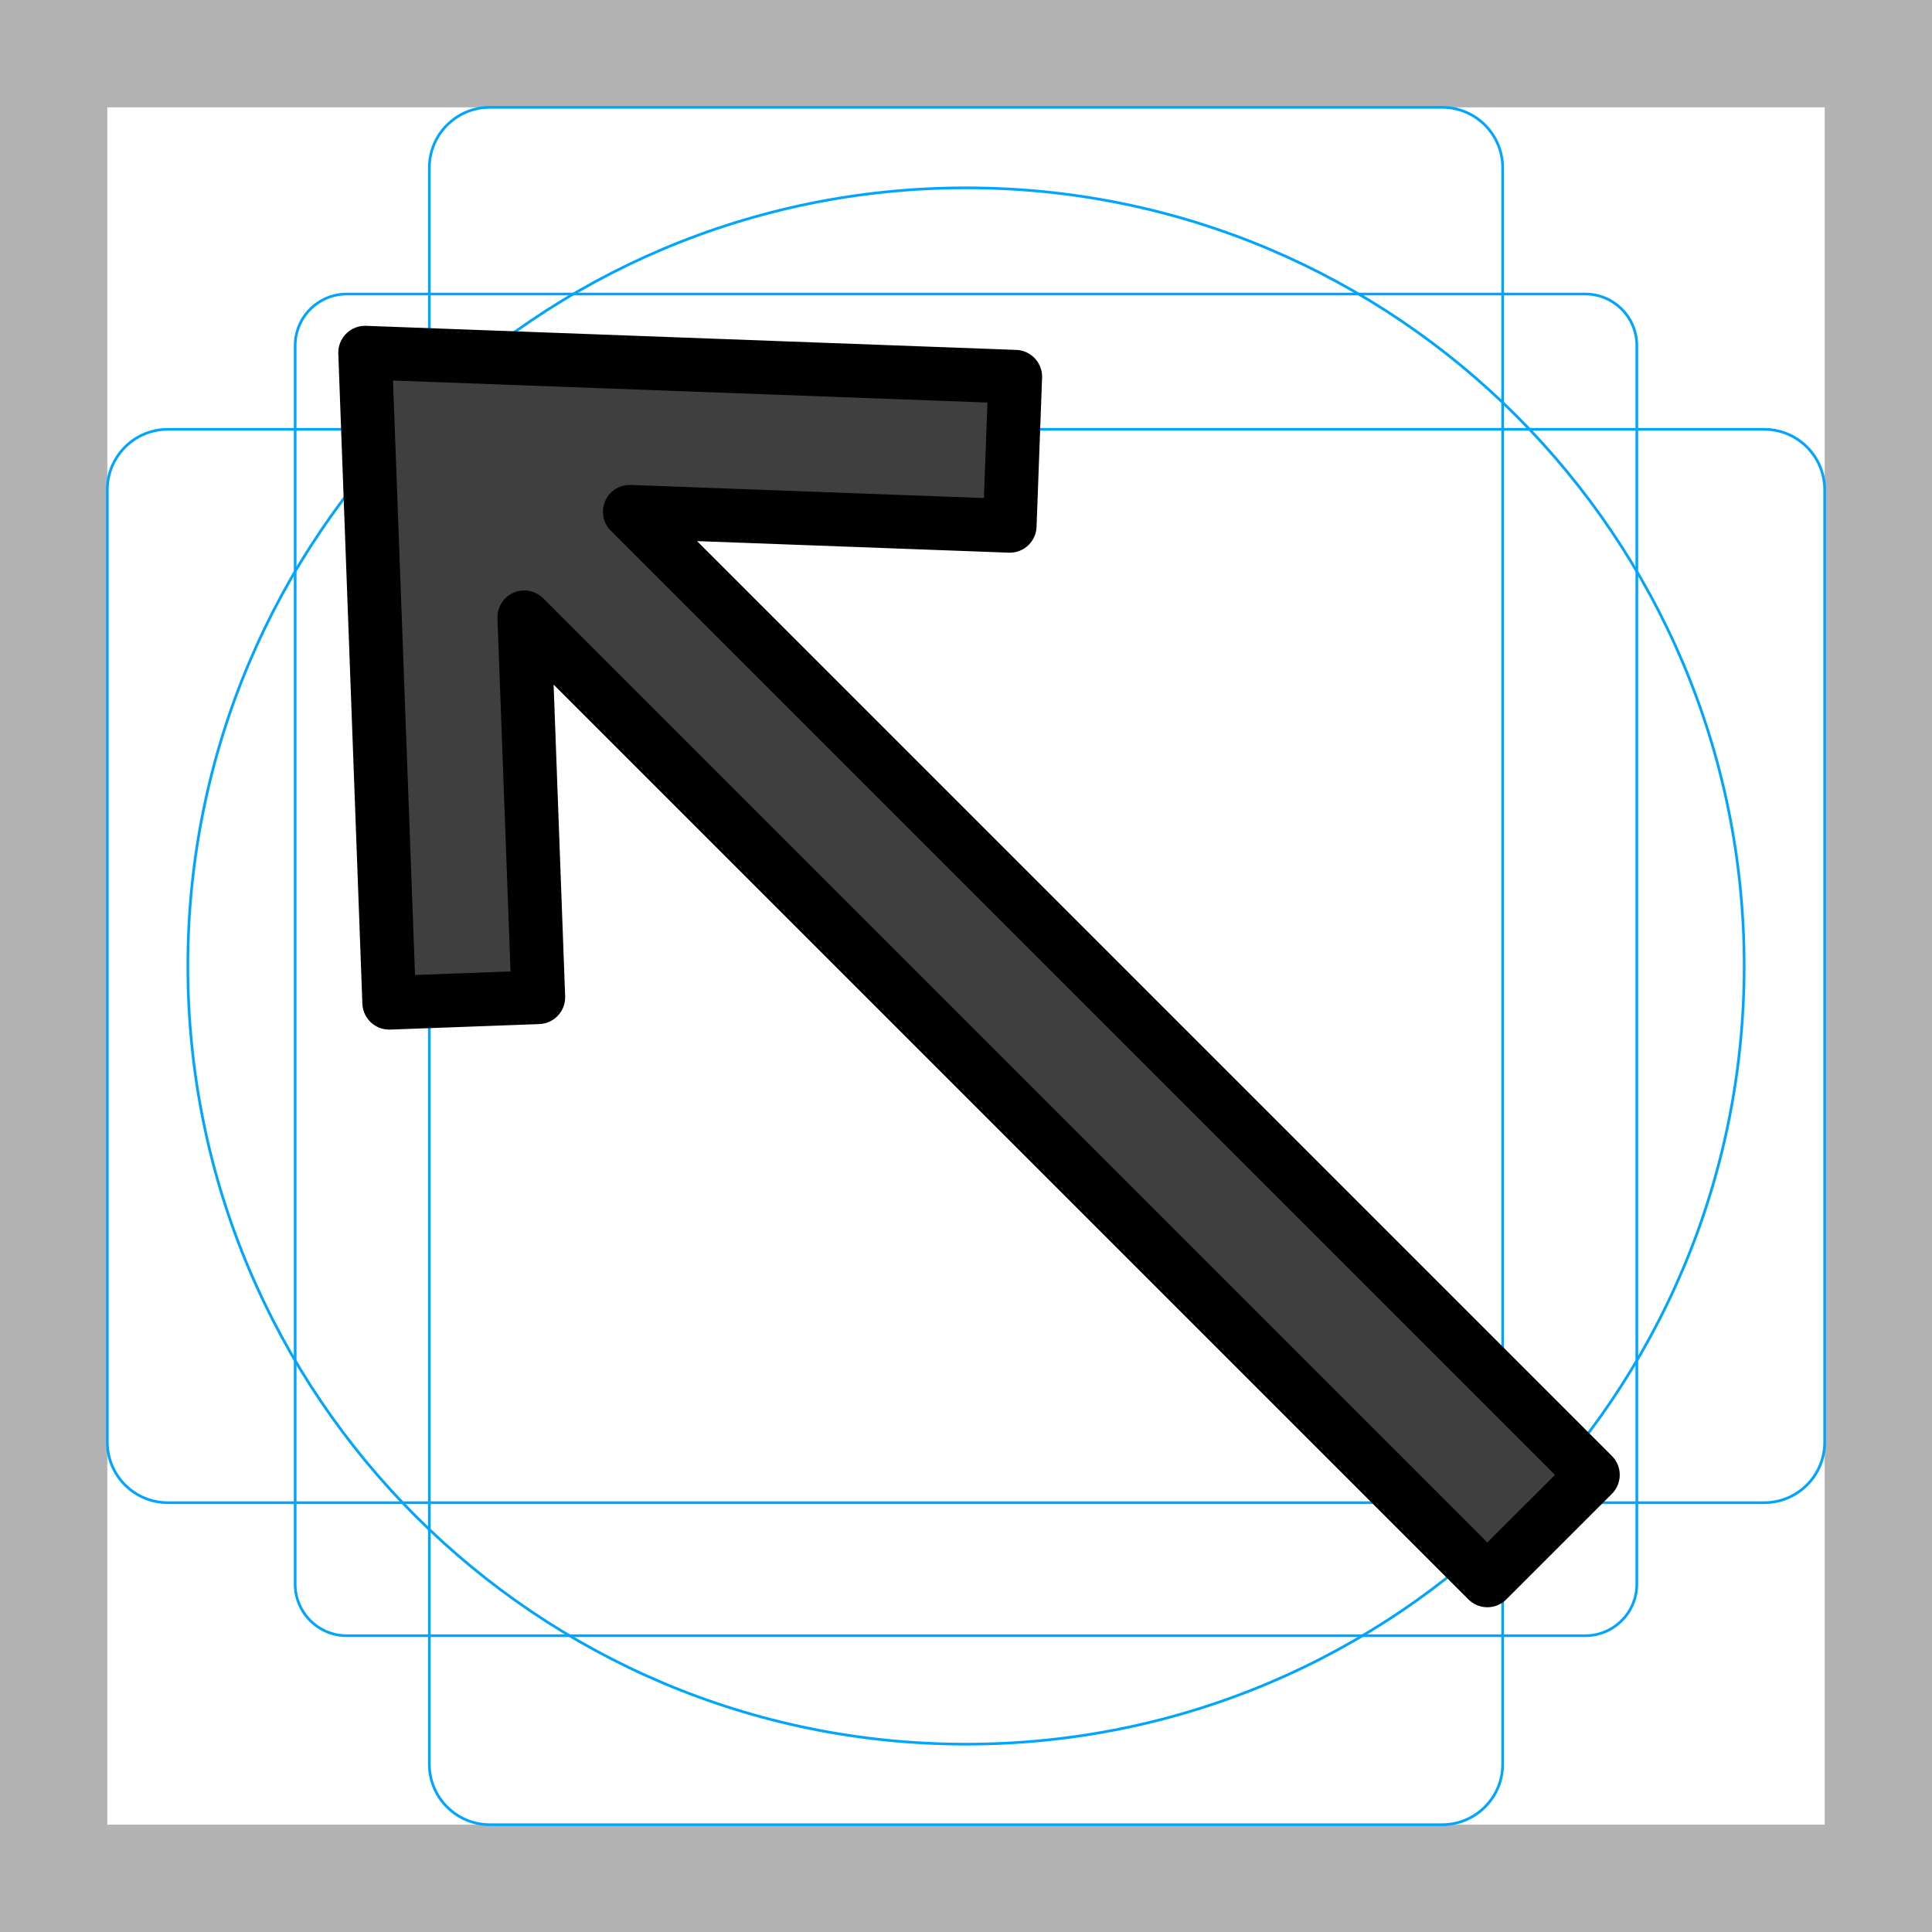
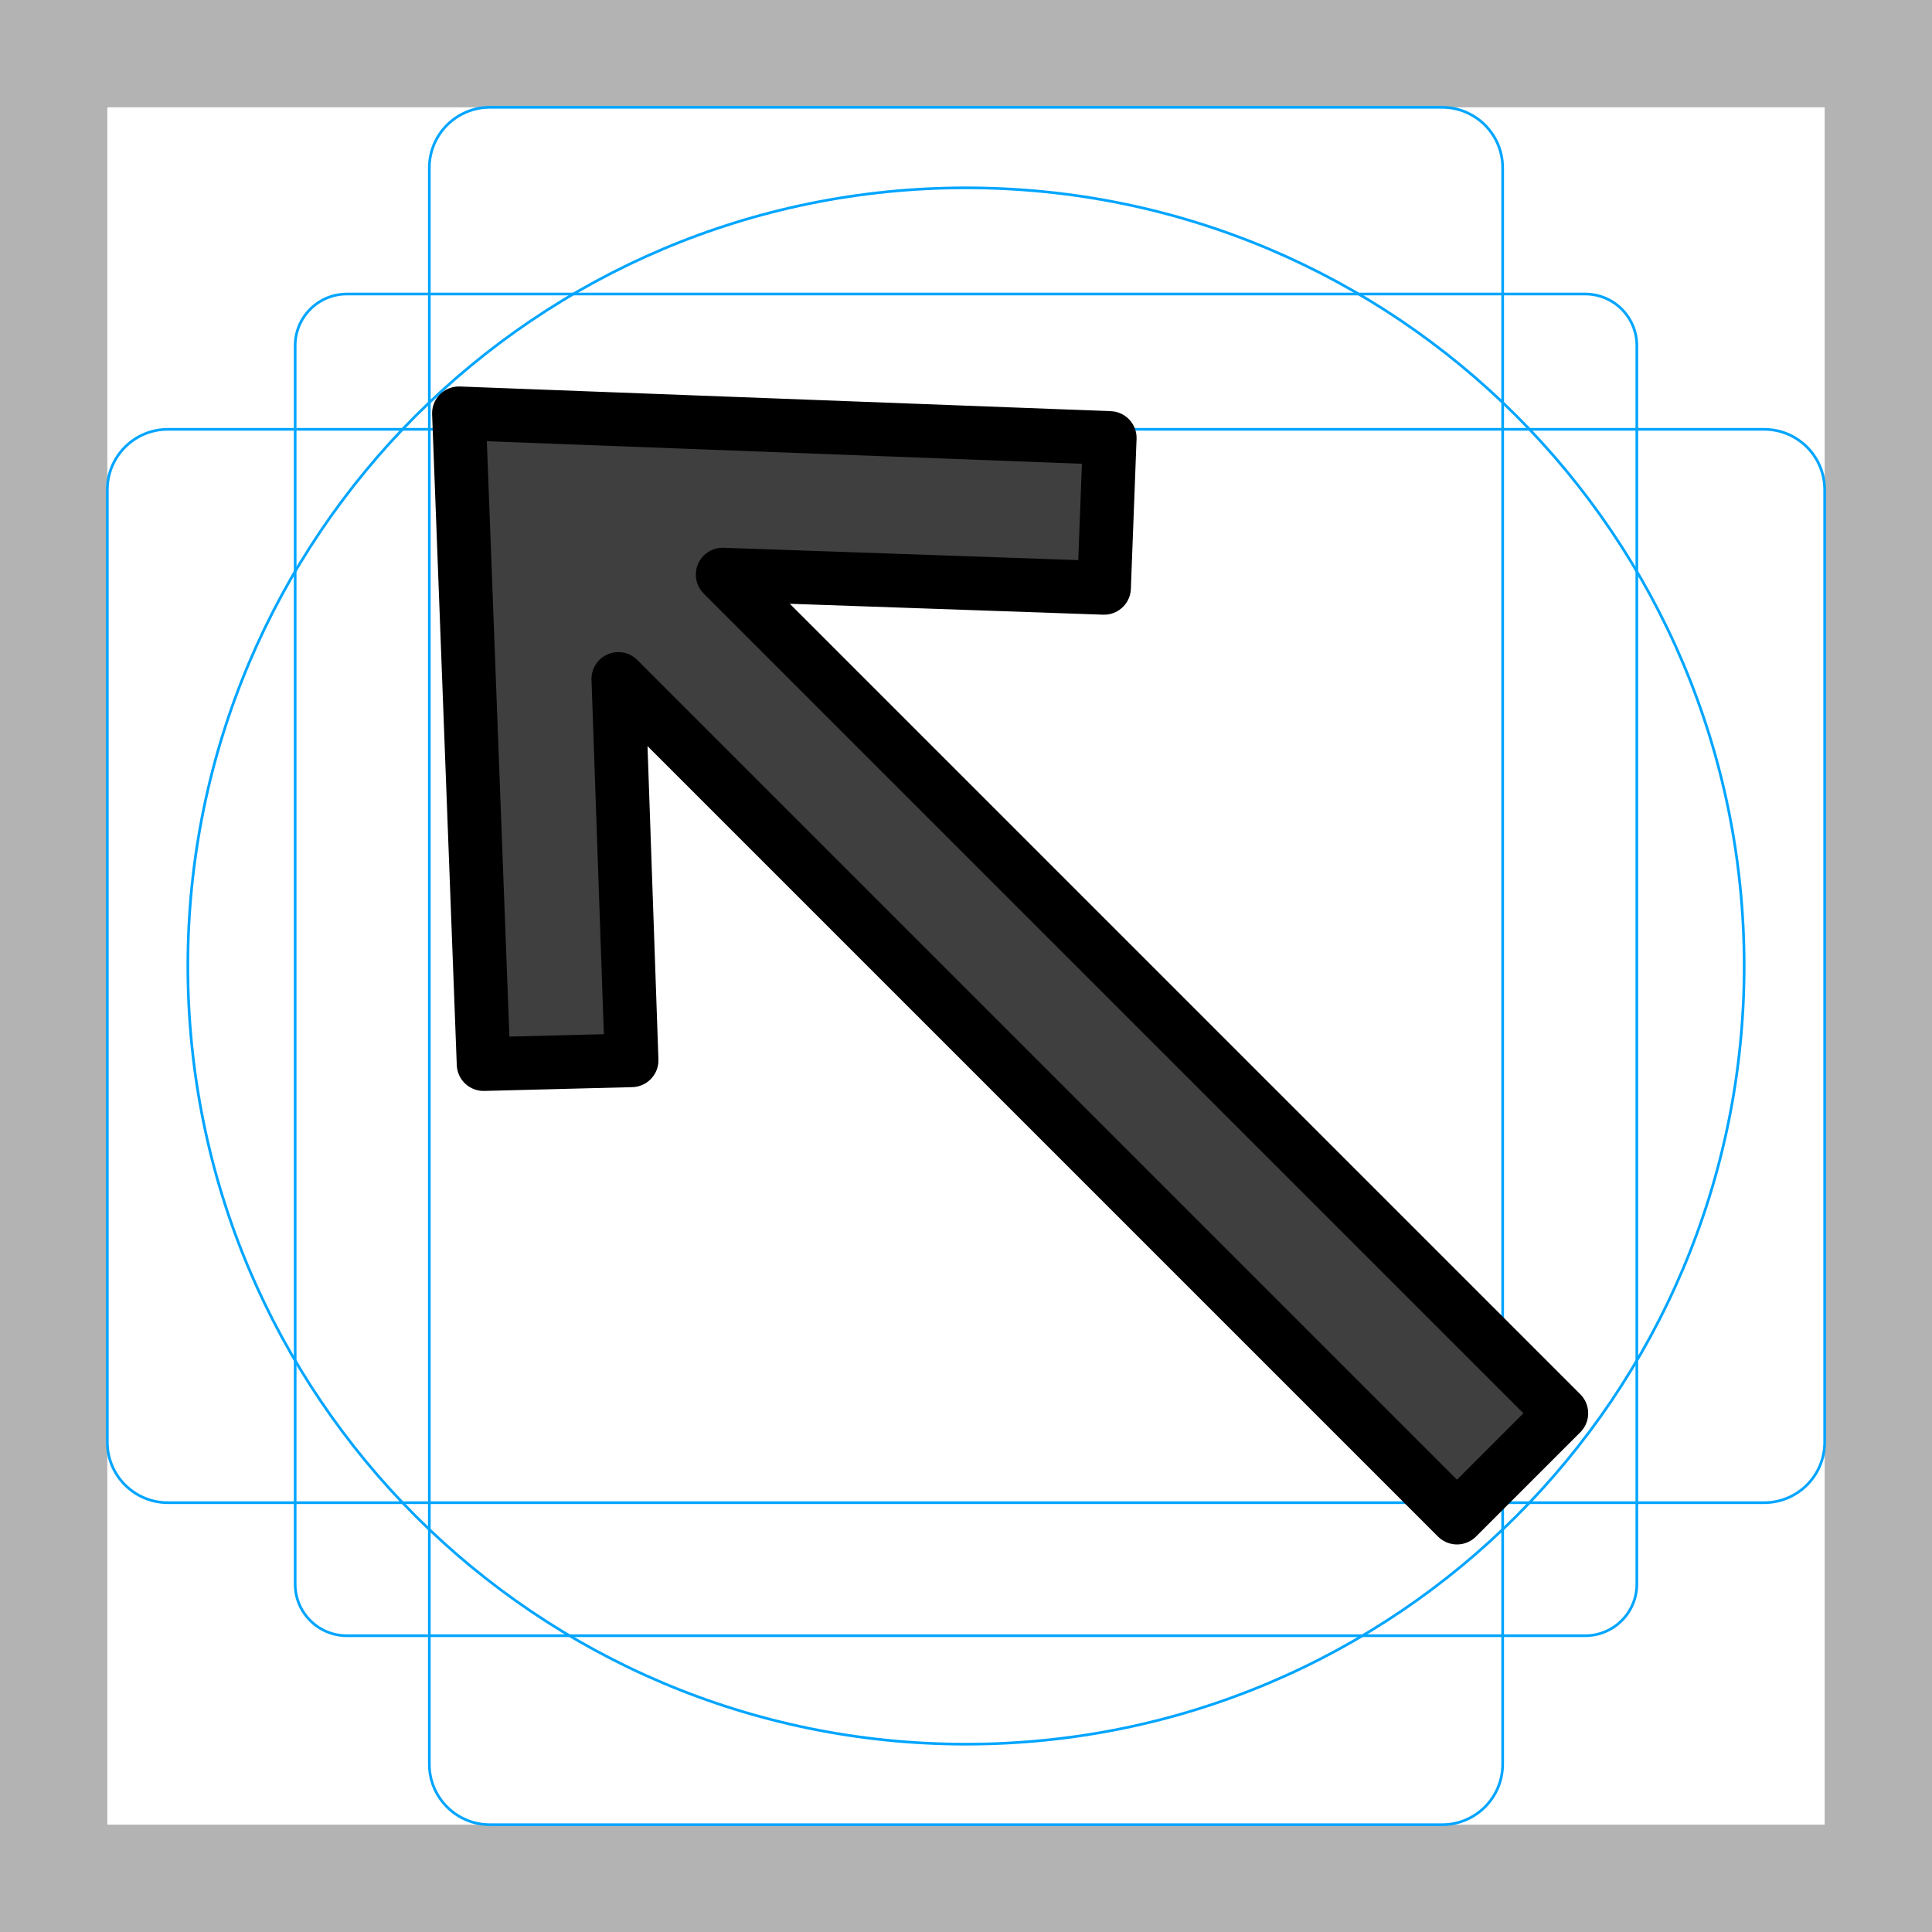
- <svg xmlns="http://www.w3.org/2000/svg" id="emoji" viewBox="0 0 72 72">
-   <g id="grid">
-     <path d="M68,4V68H4V4H68m4-4H0V72H72V0Z" fill="#b3b3b3" />
-     <path d="M12.923,10.958H59.077A1.923,1.923,0,0,1,61,12.881V59.035a1.923,1.923,0,0,1-1.923,1.923H12.923A1.923,1.923,0,0,1,11,59.035V12.881A1.923,1.923,0,0,1,12.923,10.958Z" fill="none" stroke="#00a5ff" stroke-miterlimit="10" stroke-width="0.1" />
-     <rect x="16" y="4" width="40" height="64" rx="2.254" fill="none" stroke="#00a5ff" stroke-miterlimit="10" stroke-width="0.1" />
-     <rect x="16" y="4" width="40" height="64" rx="2.254" transform="translate(72) rotate(90)" fill="none" stroke="#00a5ff" stroke-miterlimit="10" stroke-width="0.1" />
-     <circle cx="36" cy="36" r="29" fill="none" stroke="#00a5ff" stroke-miterlimit="10" stroke-width="0.1" />
-   </g>
-   <g id="color">
-     <polygon id="_x2196__xFE0F__1_" fill="#3F3F3F" stroke="none" stroke-width="2" stroke-linecap="round" stroke-linejoin="round" stroke-miterlimit="10" points="  37.836,14.039 13.607,13.142 14.504,37.37 20.062,37.165 19.538,23.005 55.43,58.897 59.363,54.965   23.47,19.072 37.63,19.597 " />
-   </g>
-   <g id="hair">
-   </g>
-   <g id="skin">
-   </g>
-   <g id="skin-shadow">
-   </g>
-   <g id="line">
-     <polygon id="_x2196__xFE0F__1_" fill="none" stroke="#000000" stroke-width="2" stroke-linecap="round" stroke-linejoin="round" stroke-miterlimit="10" points="  37.836,14.039 13.607,13.142 14.504,37.37 20.062,37.165 19.538,23.005 55.43,58.897 59.363,54.965   23.47,19.072 37.63,19.597 " />
+ <svg xmlns="http://www.w3.org/2000/svg" viewBox="0 0 72 72">
+   <g id="emoji">
+     <g id="grid">
+       <path d="M68,4V68H4V4H68m4-4H0V72H72V0Z" fill="#b3b3b3" />
+       <rect x="11" y="10.958" width="50" height="50" rx="1.923" ry="1.923" fill="none" stroke="#00a5ff" stroke-miterlimit="10" stroke-width="0.1" />
+       <rect x="16" y="4" width="40" height="64" rx="2.254" ry="2.254" fill="none" stroke="#00a5ff" stroke-miterlimit="10" stroke-width="0.1" />
+       <rect x="16" y="4" width="40" height="64" rx="2.254" ry="2.254" transform="translate(72) rotate(90)" fill="none" stroke="#00a5ff" stroke-miterlimit="10" stroke-width="0.1" />
+       <circle cx="36" cy="36" r="29" fill="none" stroke="#00a5ff" stroke-miterlimit="10" stroke-width="0.1" />
+     </g>
+     <g id="color">
+       <polygon id="_" data-name="⬅️" points="18.022 39.656 17.103 15.403 41.357 16.322 41.145 21.908 26.932 21.413 58.187 52.668 54.298 56.557 23.043 25.302 23.538 39.515 18.022 39.656" fill="#3f3f3f" />
+     </g>
+     <g id="line">
+       <polygon id="_2" data-name="⬅️" points="18.022 39.656 17.103 15.403 41.357 16.322 41.145 21.908 26.932 21.413 58.187 52.668 54.298 56.557 23.043 25.302 23.538 39.515 18.022 39.656" fill="none" stroke="#000" stroke-linecap="round" stroke-linejoin="round" stroke-width="2" />
+     </g>
  </g>
</svg>
